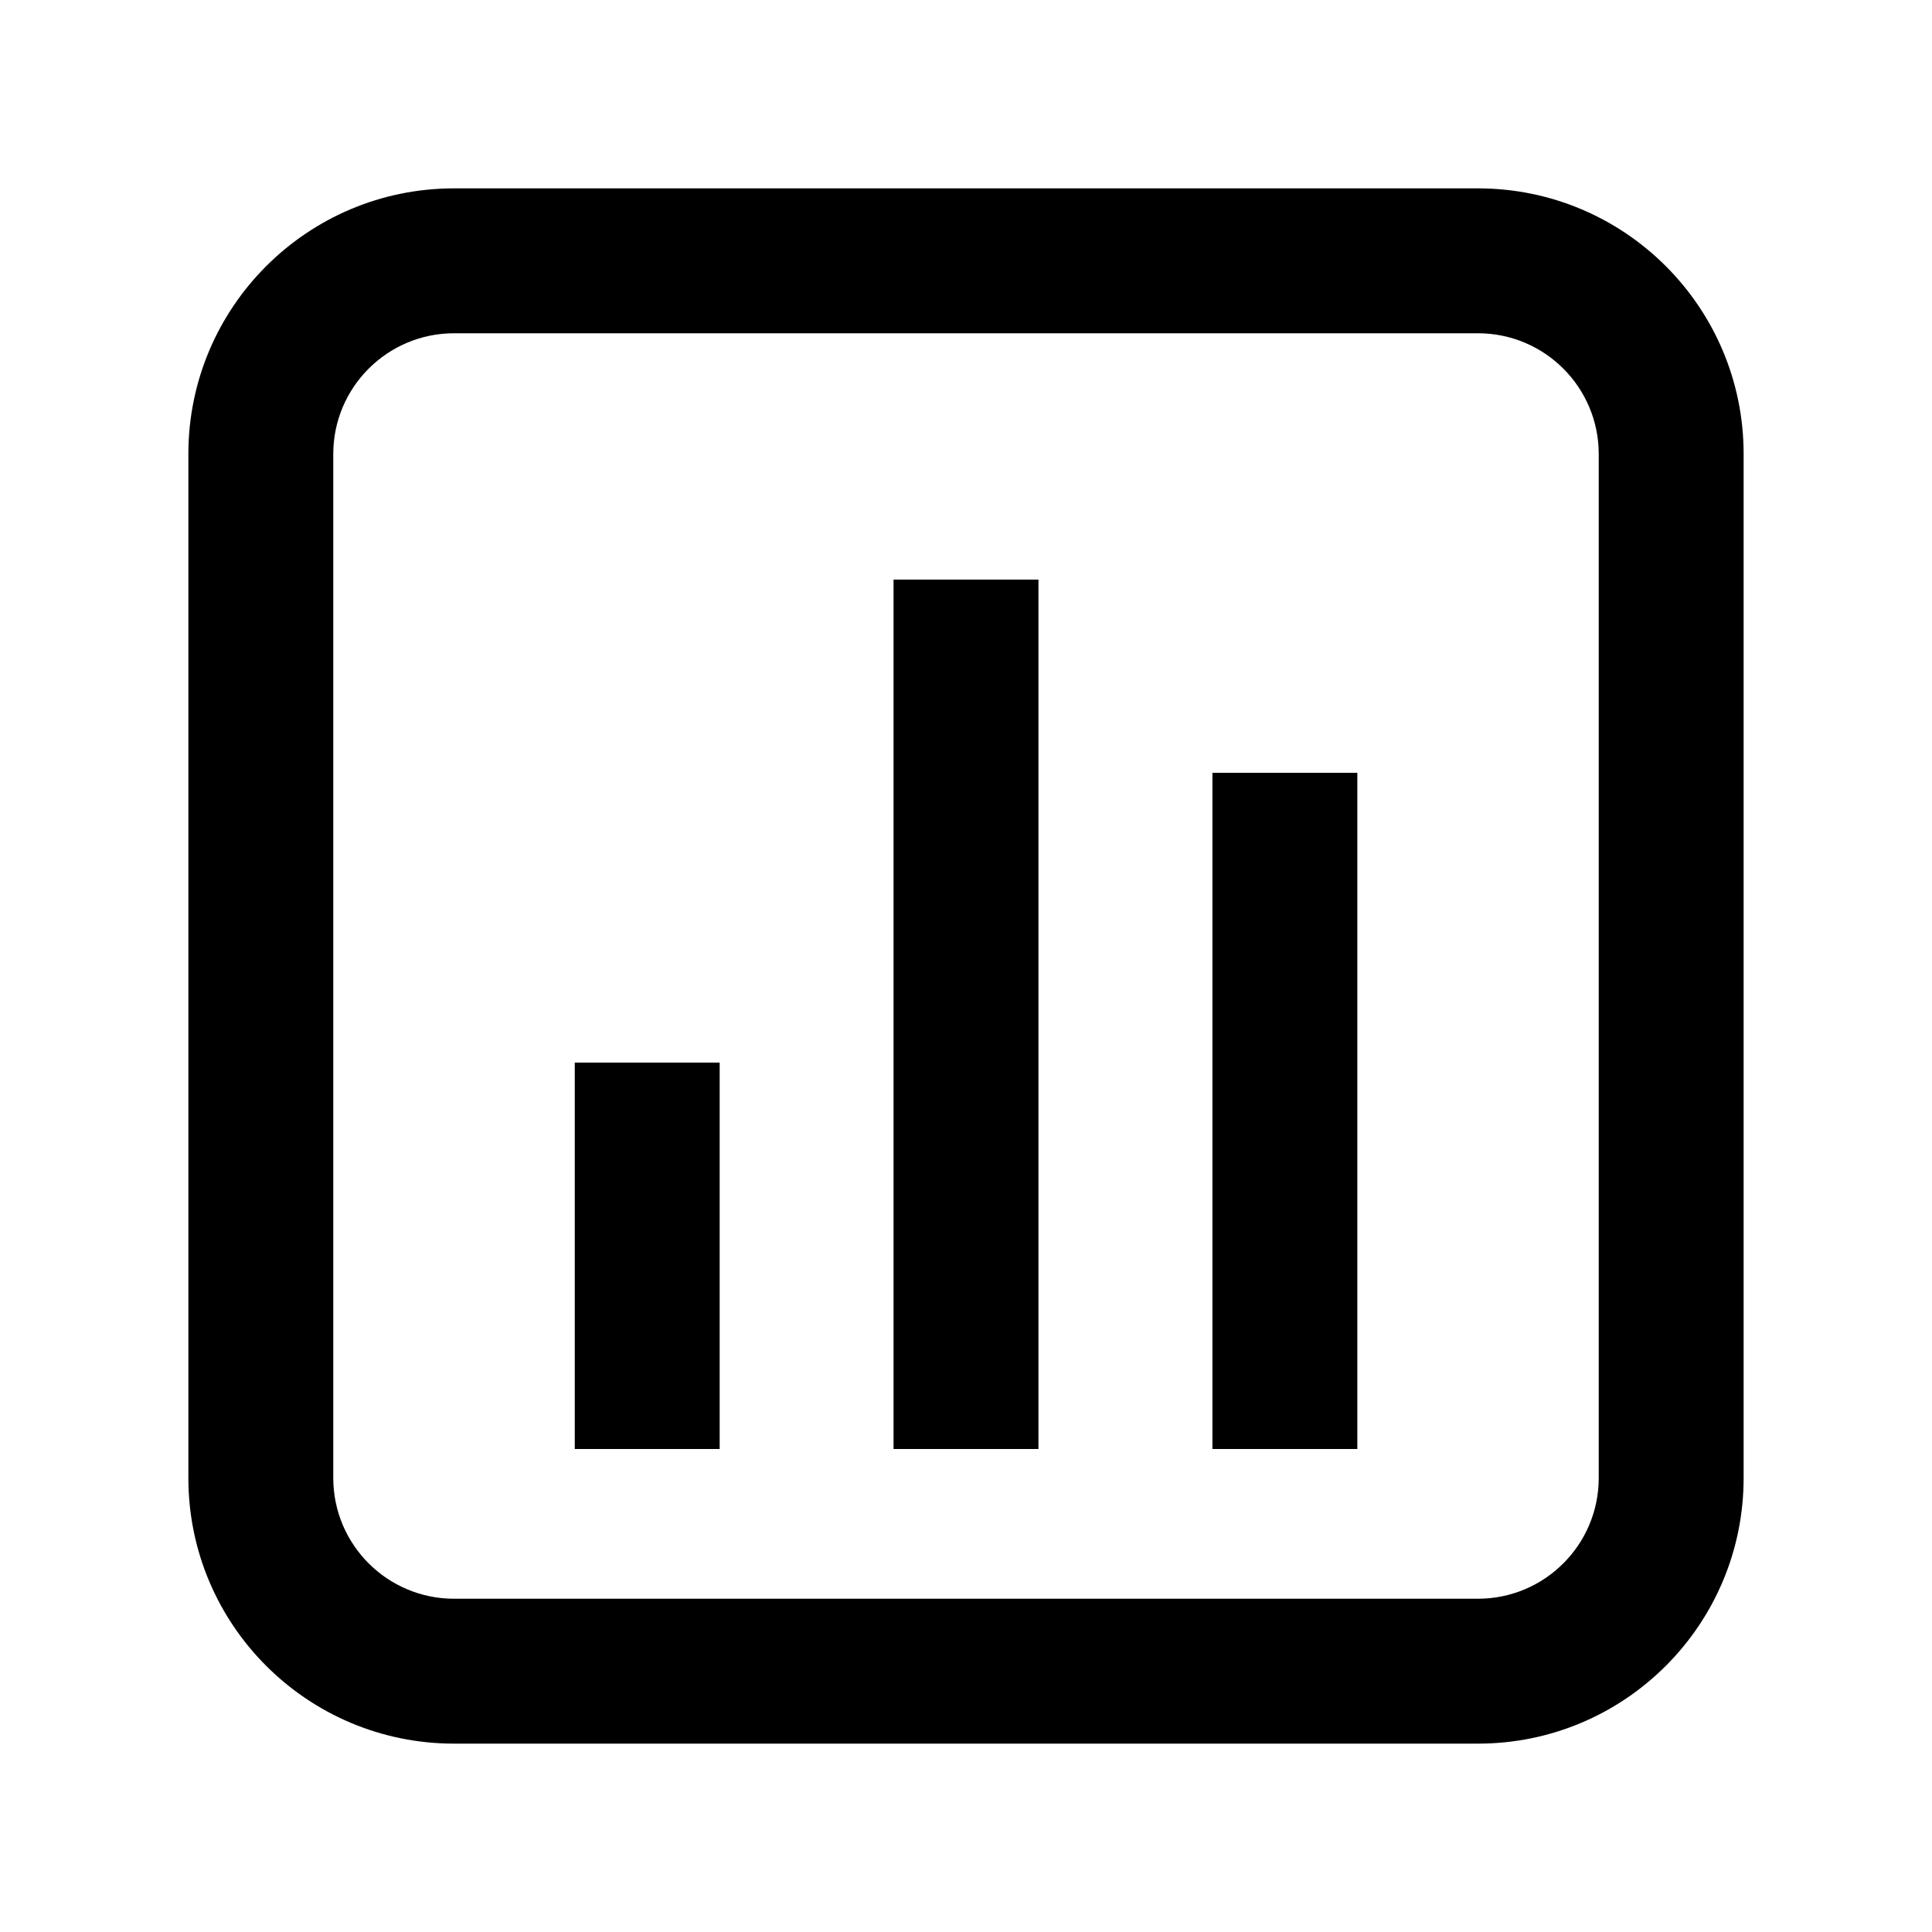
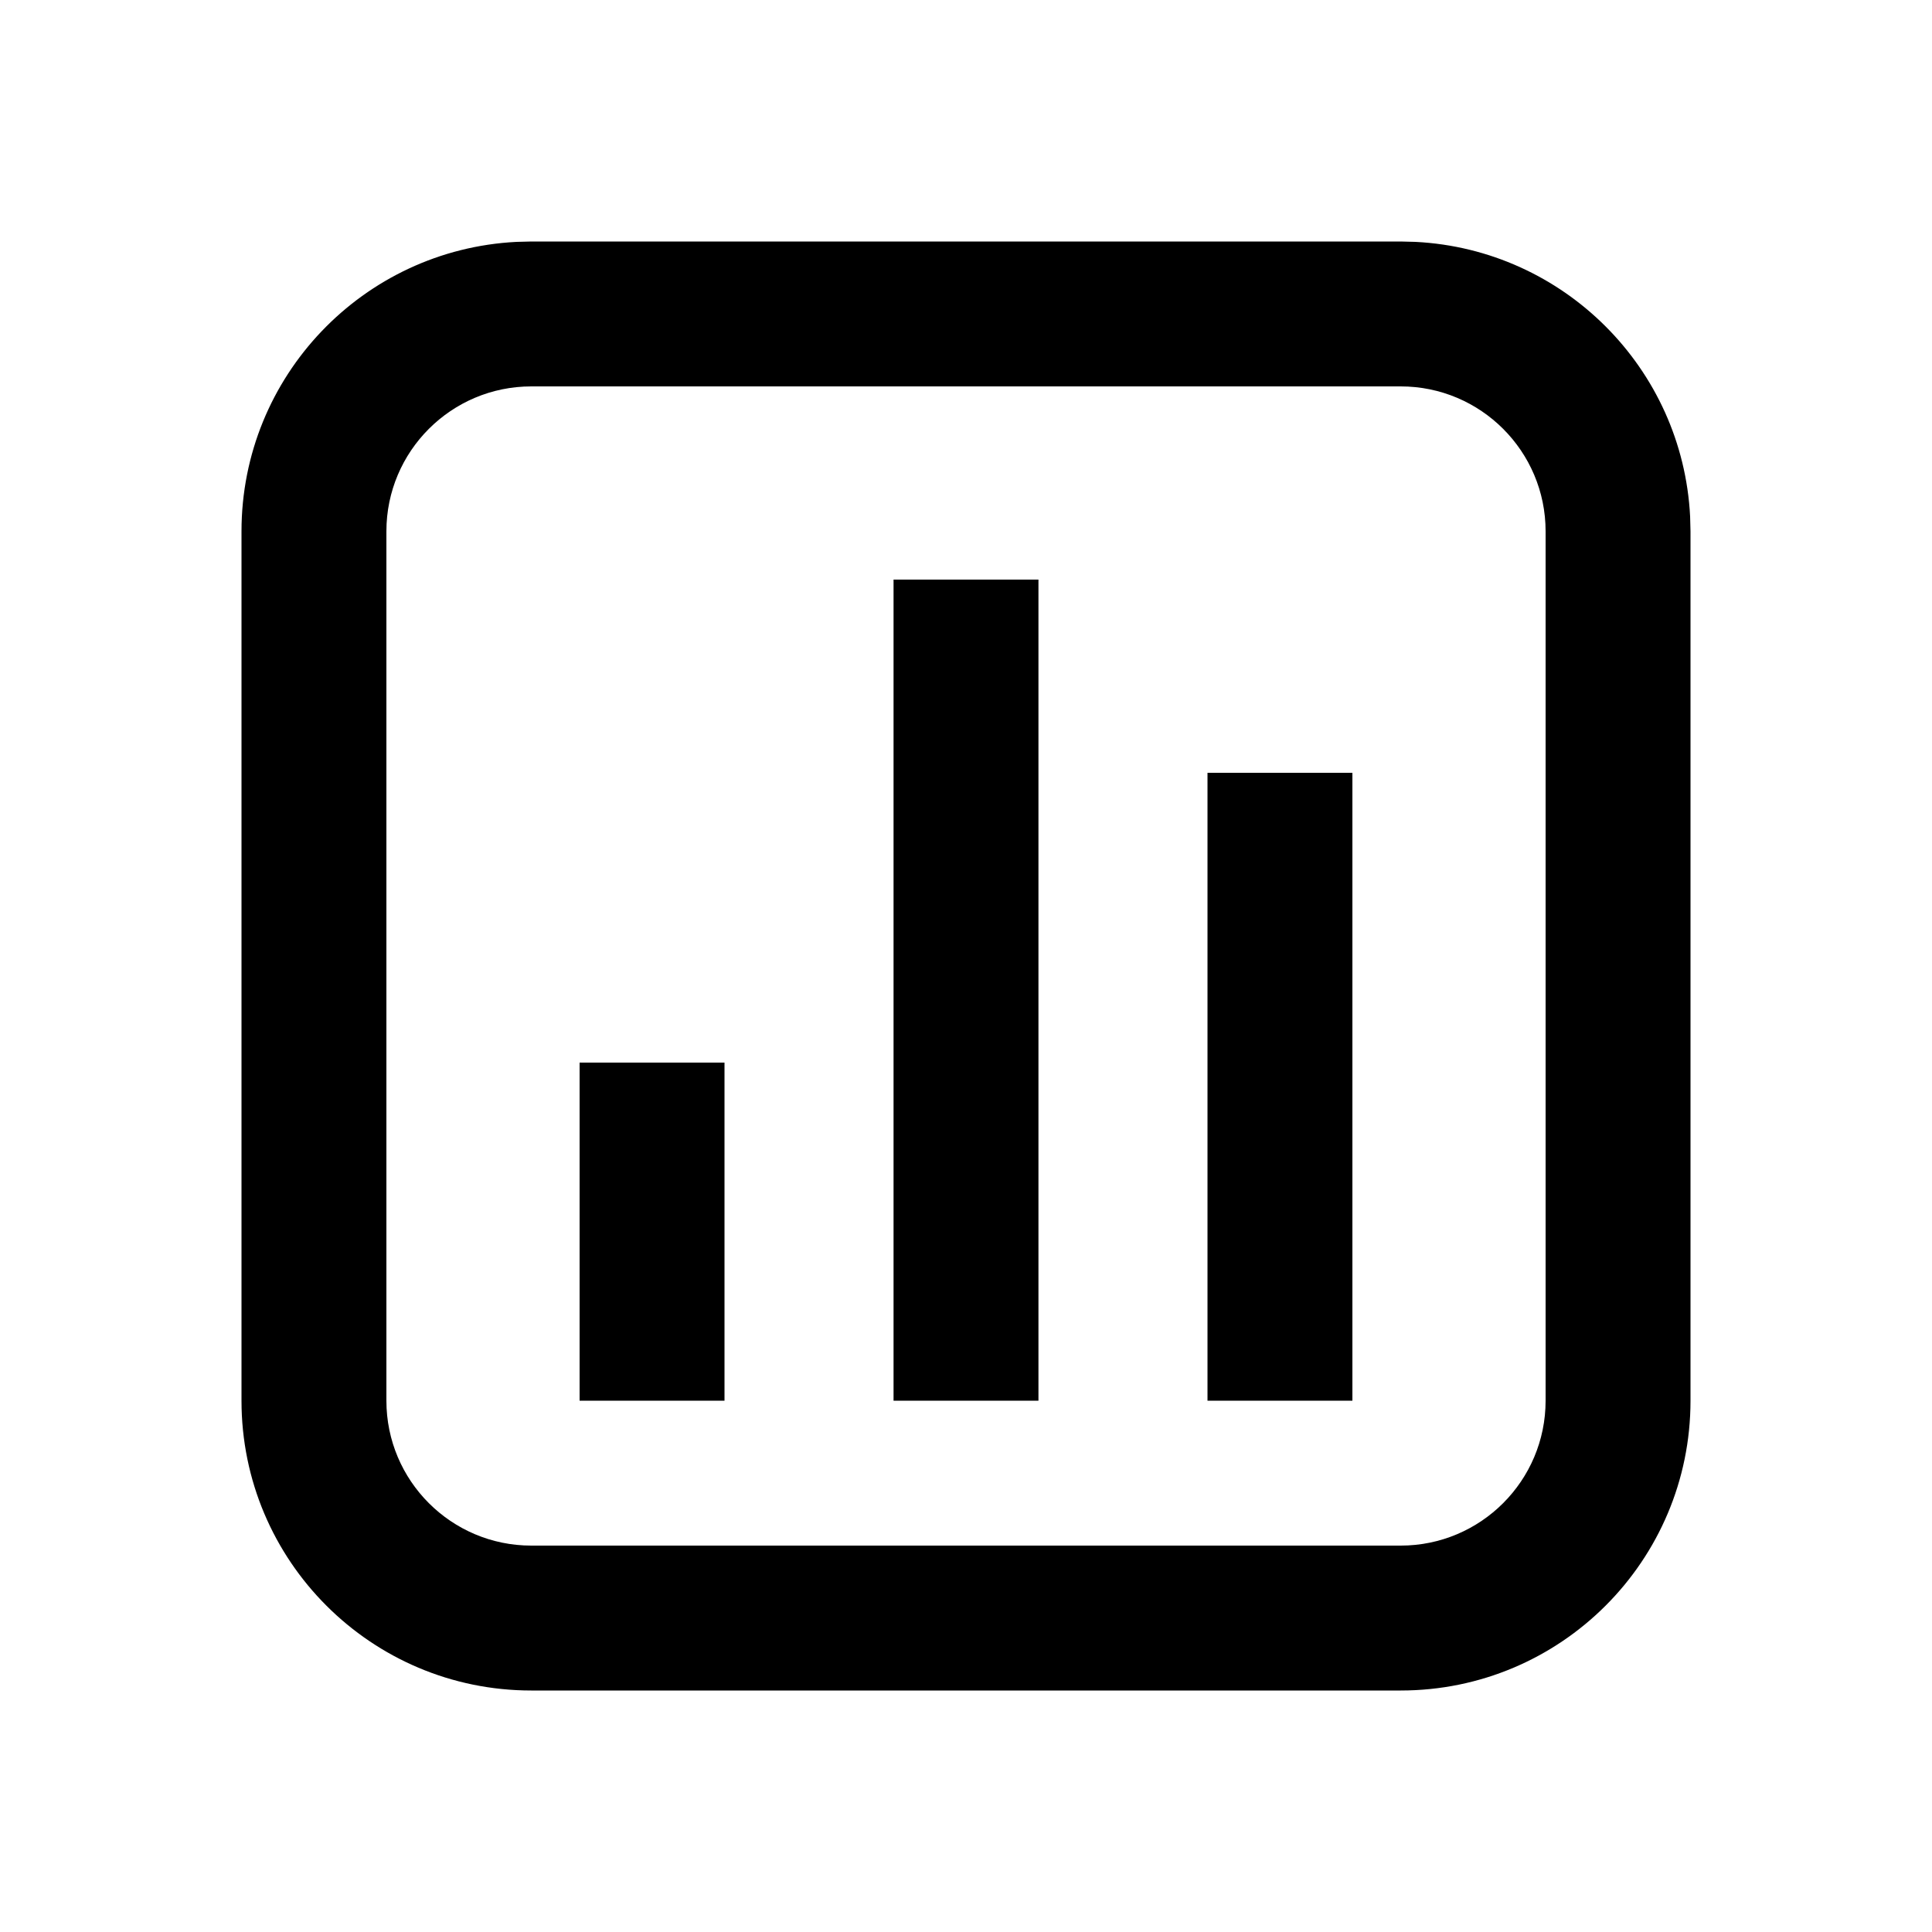
<svg xmlns="http://www.w3.org/2000/svg" width="20" height="20" viewBox="0 0 20 20" fill="none">
  <rect width="20" height="20" fill="none" />
-   <path d="M7.45 15H5.95V11H7.45V15Z" fill="#000000" />
-   <path d="M10.75 15H9.25V6H10.75V15Z" fill="#000000" />
-   <path d="M14.051 15H12.551V8H14.051V15Z" fill="#000000" />
-   <path d="M15.3 1.95C16.819 1.95 18.05 3.181 18.05 4.7V15.3C18.05 16.819 16.819 18.05 15.3 18.05H4.7C3.181 18.05 1.95 16.819 1.95 15.3V4.7C1.95 3.181 3.181 1.95 4.7 1.95H15.3ZM4.7 3.45C4.01 3.45 3.45 4.01 3.45 4.7V15.3C3.45 15.99 4.01 16.55 4.7 16.55H15.3C15.99 16.55 16.55 15.99 16.55 15.3V4.7C16.55 4.01 15.99 3.45 15.3 3.45H4.7Z" fill="#000000" />
+   <path d="M7.5 14.5H6V11H7.5V14.5Z" fill="#000000" />
+   <path d="M10.75 14.5H9.25V6H10.75V14.5Z" fill="#000000" />
+   <path d="M14 14.5H12.5V8H14V14.5Z" fill="#000000" />
+   <path d="M14.654 2.504C16.188 2.582 17.418 3.812 17.496 5.346L17.5 5.5V14.5C17.5 16.157 16.157 17.5 14.5 17.5H5.5C3.843 17.5 2.5 16.157 2.5 14.5V5.5C2.5 3.895 3.761 2.584 5.346 2.504L5.5 2.5H14.5L14.654 2.504ZM5.5 4C4.672 4 4 4.672 4 5.5V14.5C4 15.328 4.672 16 5.5 16H14.5C15.328 16 16 15.328 16 14.5V5.5C16 4.672 15.328 4 14.5 4H5.5Z" fill="#000000" />
</svg>
